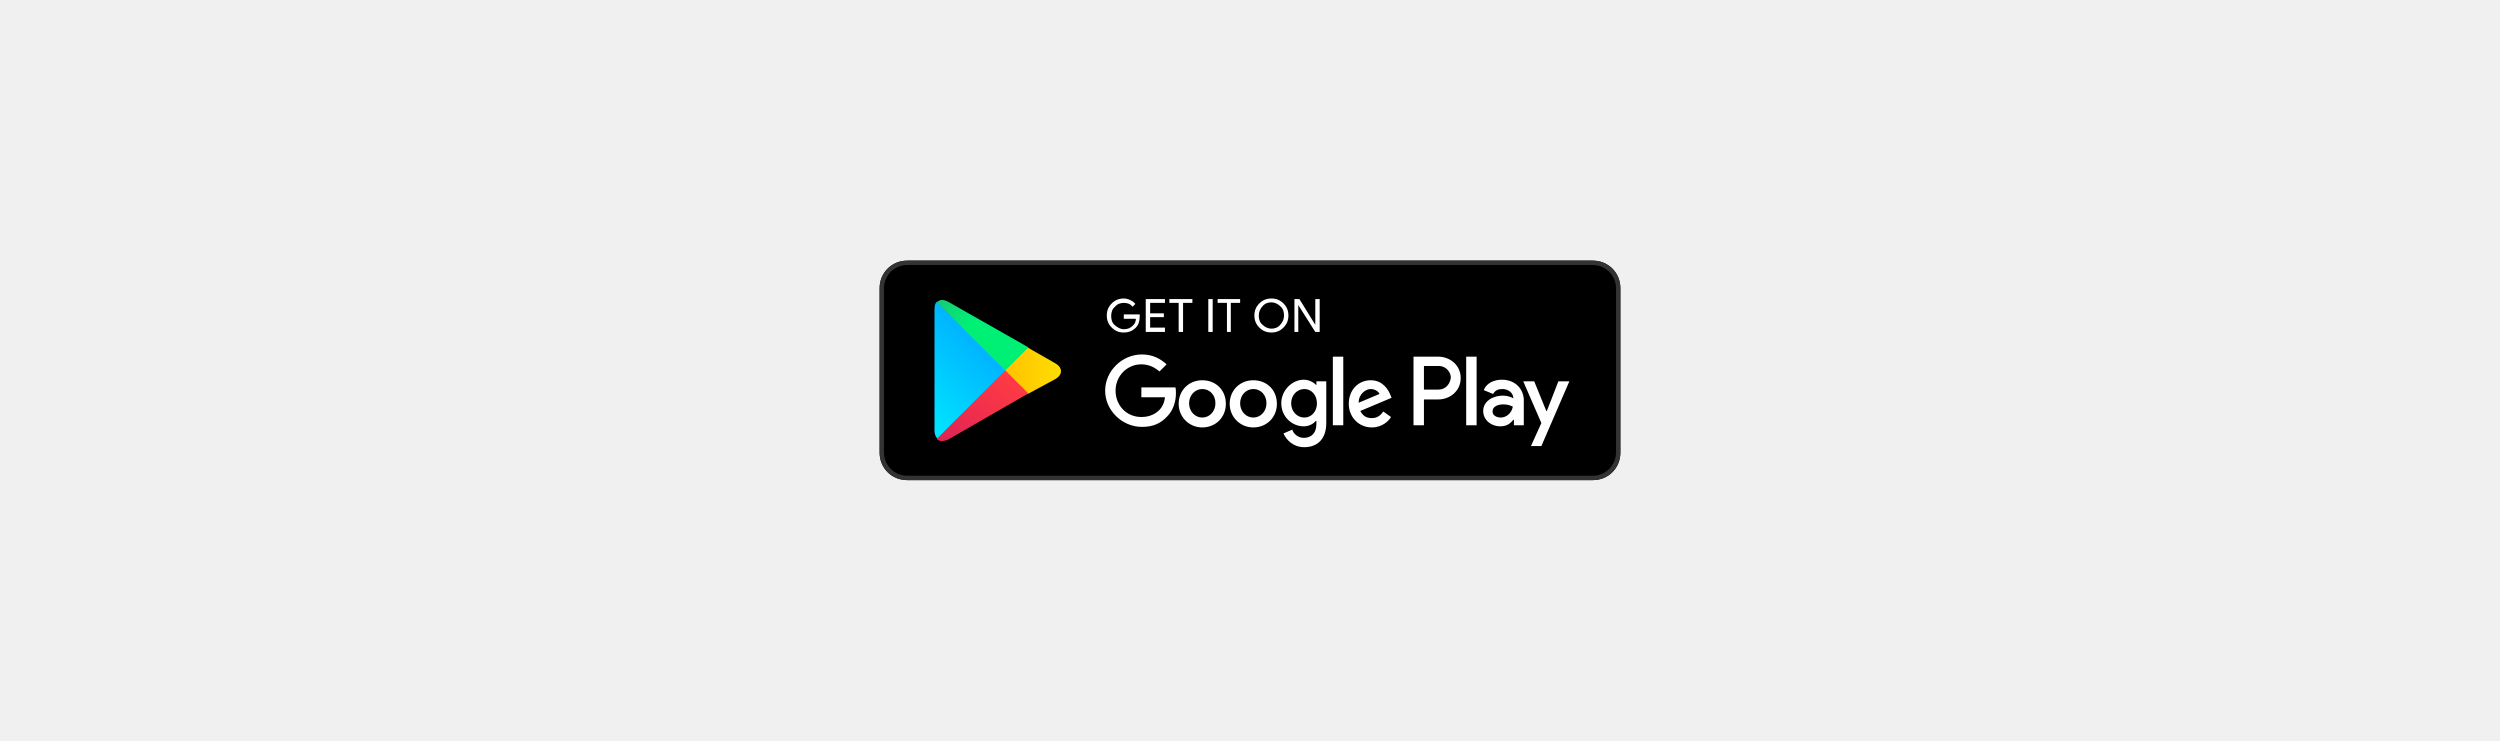
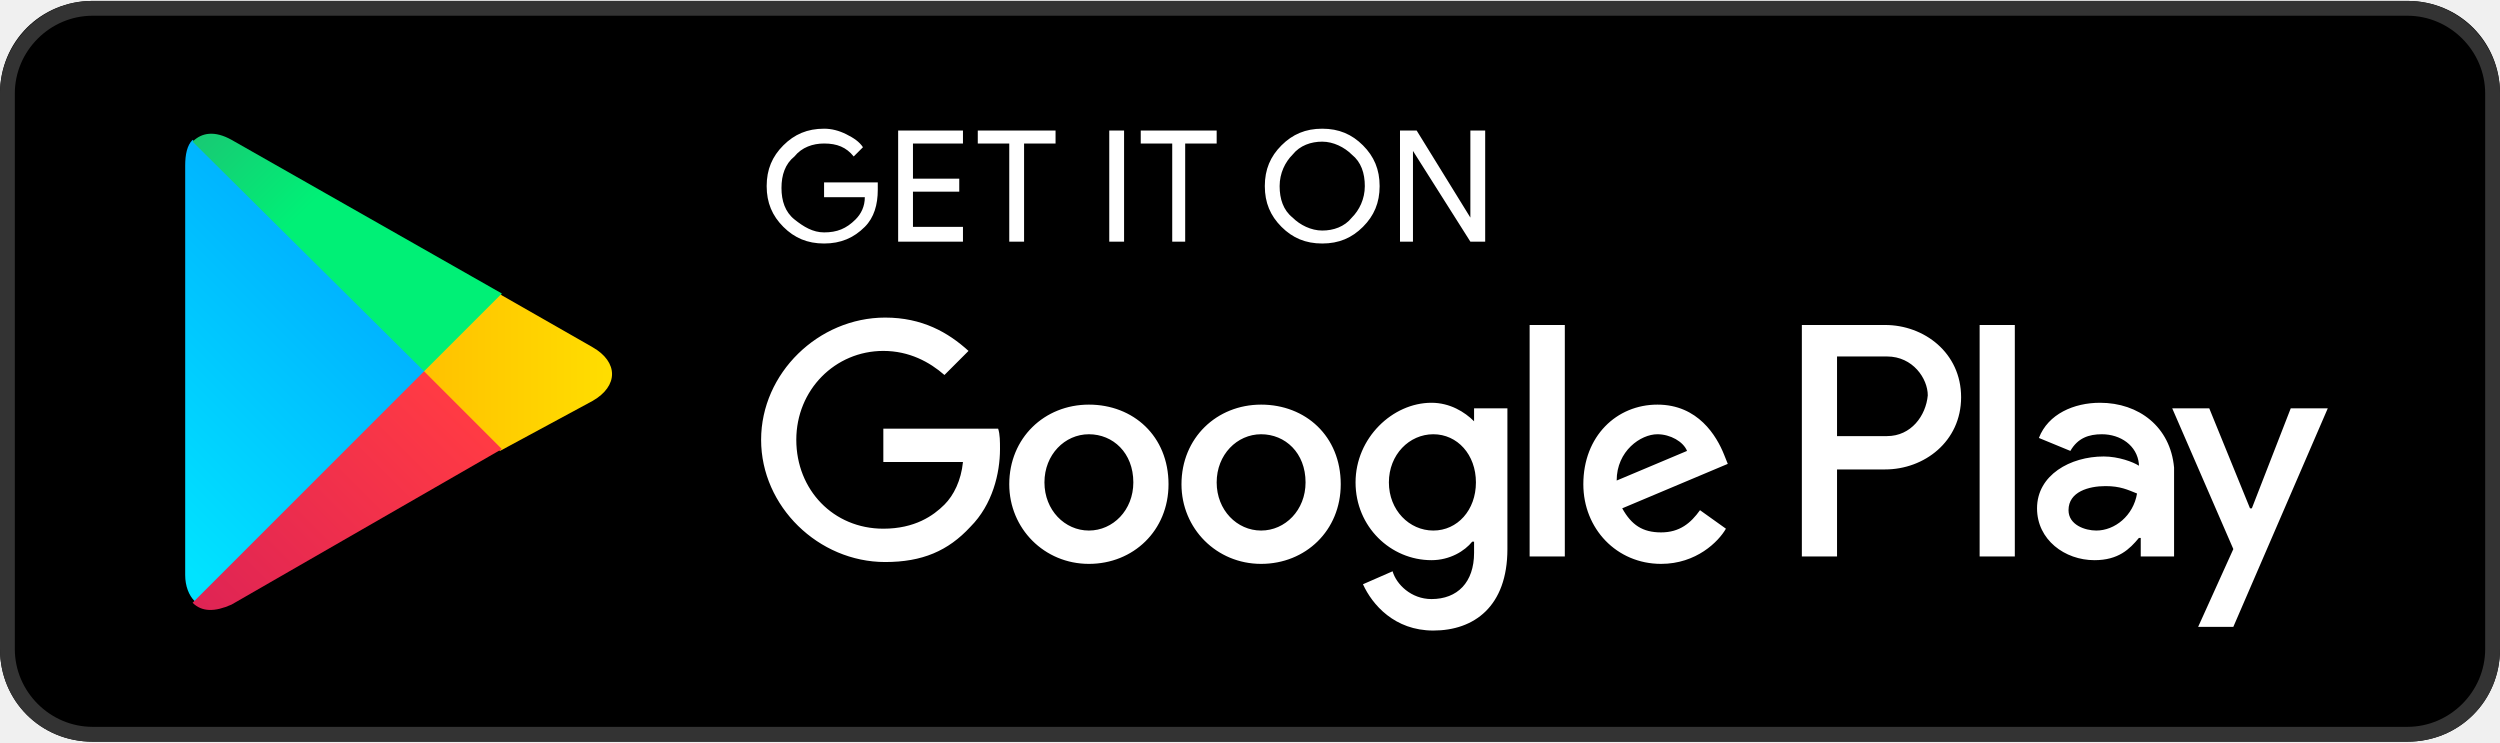
- <svg xmlns="http://www.w3.org/2000/svg" width="162" height="48" viewBox="0 -47.5 135 135">
+ <svg xmlns="http://www.w3.org/2000/svg" width="202" height="60" viewBox="0 0 135 40">
  <path d="M130 40H5c-2.8 0-5-2.2-5-5V5c0-2.8 2.2-5 5-5h125c2.8 0 5 2.2 5 5v30c0 2.8-2.2 5-5 5z" fill="#000000" />
  <path d="M130 .8c2.3 0 4.2 1.9 4.2 4.2v30c0 2.3-1.9 4.2-4.2 4.2H5C2.7 39.2.8 37.3.8 35V5C.8 2.7 2.7.8 5 .8h125m0-.8H5C2.2 0 0 2.3 0 5v30c0 2.8 2.2 5 5 5h125c2.8 0 5-2.2 5-5V5c0-2.7-2.2-5-5-5z" fill="#333333" />
  <path d="M47.4 10.2c0 .8-.2 1.5-.7 2-.6.6-1.3.9-2.2.9-.9 0-1.6-.3-2.2-.9-.6-.6-.9-1.3-.9-2.2 0-.9.3-1.6.9-2.2.6-.6 1.3-.9 2.2-.9.4 0 .8.1 1.2.3.4.2.7.4.9.7l-.5.5c-.4-.5-.9-.7-1.6-.7-.6 0-1.2.2-1.6.7-.5.4-.7 1-.7 1.7s.2 1.3.7 1.7c.5.4 1 .7 1.6.7.7 0 1.2-.2 1.7-.7.3-.3.5-.7.5-1.2h-2.2v-.8h2.9v.4zM52 7.7h-2.7v1.9h2.5v.7h-2.5v1.9H52v.8h-3.5V7H52v.7zM55.3 13h-.8V7.7h-1.7V7H57v.7h-1.7V13zM59.9 13V7h.8v6h-.8zM64.1 13h-.8V7.7h-1.7V7h4.1v.7H64V13zM73.6 12.2c-.6.6-1.3.9-2.2.9-.9 0-1.6-.3-2.2-.9-.6-.6-.9-1.3-.9-2.2s.3-1.6.9-2.2c.6-.6 1.3-.9 2.2-.9.9 0 1.6.3 2.2.9.6.6.9 1.3.9 2.2 0 .9-.3 1.6-.9 2.2zm-3.8-.5c.4.4 1 .7 1.6.7.6 0 1.2-.2 1.6-.7.4-.4.7-1 .7-1.7s-.2-1.3-.7-1.7c-.4-.4-1-.7-1.6-.7-.6 0-1.2.2-1.6.7-.4.4-.7 1-.7 1.7s.2 1.3.7 1.7zM75.6 13V7h.9l2.9 4.7V7h.8v6h-.8l-3.1-4.9V13h-.7z" fill="#FFFFFF" />
  <path d="M68.1 21.8c-2.4 0-4.3 1.8-4.3 4.3 0 2.4 1.9 4.3 4.3 4.3s4.3-1.8 4.3-4.3c0-2.6-1.9-4.3-4.3-4.3zm0 6.8c-1.3 0-2.4-1.1-2.4-2.6s1.1-2.6 2.4-2.6c1.3 0 2.4 1 2.4 2.6 0 1.5-1.1 2.6-2.4 2.6zm-9.3-6.8c-2.4 0-4.3 1.8-4.3 4.3 0 2.4 1.9 4.3 4.3 4.3s4.3-1.8 4.3-4.3c0-2.6-1.9-4.3-4.3-4.3zm0 6.8c-1.3 0-2.4-1.1-2.4-2.6s1.1-2.6 2.4-2.6c1.3 0 2.4 1 2.4 2.6 0 1.5-1.1 2.6-2.4 2.6zm-11.1-5.5v1.8H52c-.1 1-.5 1.8-1 2.3-.6.6-1.6 1.3-3.3 1.3-2.7 0-4.7-2.1-4.7-4.8s2.1-4.8 4.7-4.8c1.4 0 2.5.6 3.3 1.3l1.3-1.3c-1.1-1-2.5-1.8-4.5-1.8-3.6 0-6.7 3-6.7 6.6 0 3.6 3.1 6.6 6.7 6.6 2 0 3.4-.6 4.6-1.9 1.2-1.2 1.6-2.9 1.6-4.2 0-.4 0-.8-.1-1.1h-6.2zm45.4 1.4c-.4-1-1.4-2.7-3.6-2.7s-4 1.7-4 4.3c0 2.4 1.8 4.3 4.2 4.3 1.9 0 3.1-1.2 3.5-1.9l-1.4-1c-.5.7-1.1 1.2-2.1 1.2s-1.6-.4-2.1-1.3l5.7-2.4-.2-.5zm-5.8 1.4c0-1.6 1.3-2.5 2.2-2.5.7 0 1.4.4 1.6.9l-3.8 1.6zM82.6 30h1.9V17.5h-1.9V30zm-3-7.3c-.5-.5-1.3-1-2.3-1-2.1 0-4.1 1.9-4.1 4.3s1.9 4.2 4.1 4.2c1 0 1.8-.5 2.2-1h.1v.6c0 1.6-.9 2.5-2.3 2.5-1.1 0-1.9-.8-2.1-1.5l-1.6.7c.5 1.1 1.7 2.5 3.8 2.5 2.2 0 4-1.3 4-4.4V22h-1.8v.7zm-2.2 5.9c-1.3 0-2.4-1.1-2.4-2.6s1.1-2.6 2.4-2.6c1.3 0 2.3 1.1 2.3 2.6s-1 2.6-2.3 2.6zm24.4-11.1h-4.5V30h1.9v-4.7h2.6c2.1 0 4.1-1.5 4.1-3.9s-2-3.9-4.1-3.9zm.1 6h-2.7v-4.3h2.7c1.4 0 2.2 1.2 2.2 2.1-.1 1.1-.9 2.2-2.2 2.2zm11.5-1.8c-1.4 0-2.8.6-3.3 1.9l1.7.7c.4-.7 1-.9 1.7-.9 1 0 1.9.6 2 1.6v.1c-.3-.2-1.1-.5-1.9-.5-1.8 0-3.6 1-3.6 2.8 0 1.7 1.5 2.8 3.1 2.8 1.3 0 1.9-.6 2.4-1.2h.1v1h1.8v-4.8c-.2-2.2-1.9-3.5-4-3.5zm-.2 6.9c-.6 0-1.5-.3-1.5-1.1 0-1 1.1-1.3 2-1.3.8 0 1.2.2 1.7.4-.2 1.2-1.2 2-2.2 2zm10.5-6.6l-2.1 5.4h-.1l-2.2-5.4h-2l3.3 7.6-1.9 4.2h1.9l5.1-11.8h-2zm-16.8 8h1.9V17.5h-1.9V30z" fill="#FFFFFF" />
  <g>
    <linearGradient id="gp_grad1" gradientUnits="userSpaceOnUse" x1="21.8" y1="33.29" x2="5.017" y2="16.508" gradientTransform="matrix(1 0 0 -1 0 42)">
      <stop offset="0" stop-color="#00a0ff" />
      <stop offset="1" stop-color="#00e3ff" />
    </linearGradient>
    <path fill="url(#gp_grad1)" d="M10.4 7.5c-.3.3-.4.8-.4 1.4V31c0 .6.2 1.1.5 1.4l.1.1L23 20.1v-.2L10.4 7.5z" />
    <linearGradient id="gp_grad2" gradientUnits="userSpaceOnUse" x1="33.834" y1="21.999" x2="9.637" y2="21.999" gradientTransform="matrix(1 0 0 -1 0 42)">
      <stop offset="0" stop-color="#ffe000" />
      <stop offset="1" stop-color="#ff9c00" />
    </linearGradient>
    <path fill="url(#gp_grad2)" d="M27 24.3l-4.1-4.1V19.9l4.1-4.1.1.1 4.9 2.8c1.4.8 1.4 2.1 0 2.9l-5 2.7z" />
    <linearGradient id="gp_grad3" gradientUnits="userSpaceOnUse" x1="24.827" y1="19.704" x2="2.069" y2="-3.054" gradientTransform="matrix(1 0 0 -1 0 42)">
      <stop offset="0" stop-color="#ff3a44" />
      <stop offset="1" stop-color="#c31162" />
    </linearGradient>
    <path fill="url(#gp_grad3)" d="M27.1 24.2L22.9 20 10.4 32.5c.5.5 1.2.5 2.1.1l14.6-8.4" />
    <linearGradient id="gp_grad4" gradientUnits="userSpaceOnUse" x1="7.297" y1="41.824" x2="17.46" y2="31.661" gradientTransform="matrix(1 0 0 -1 0 42)">
      <stop offset="0" stop-color="#32a071" />
      <stop offset="1" stop-color="#00f076" />
    </linearGradient>
    <path fill="url(#gp_grad4)" d="M27.1 15.8L12.5 7.5c-.9-.5-1.6-.4-2.1.1L22.9 20l4.2-4.2z" />
  </g>
</svg>
